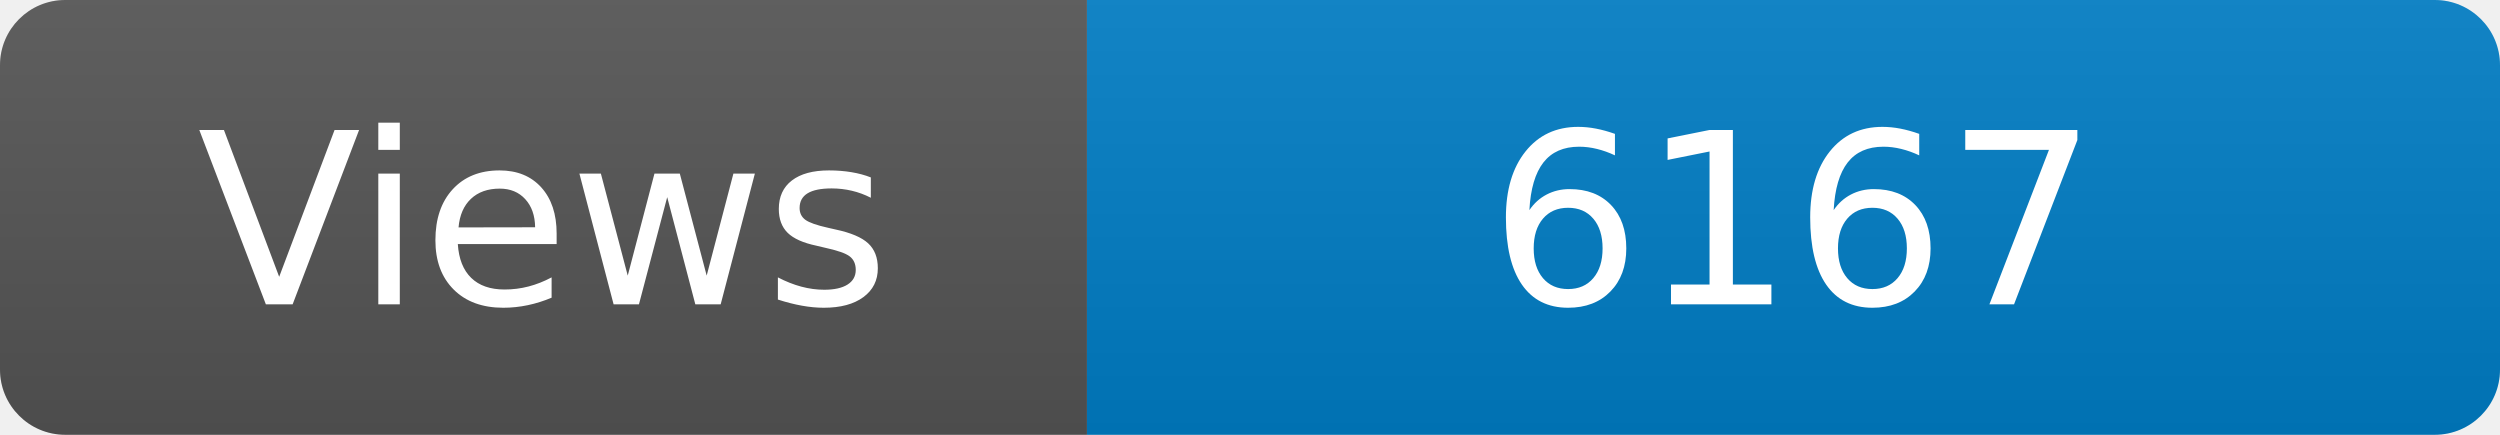
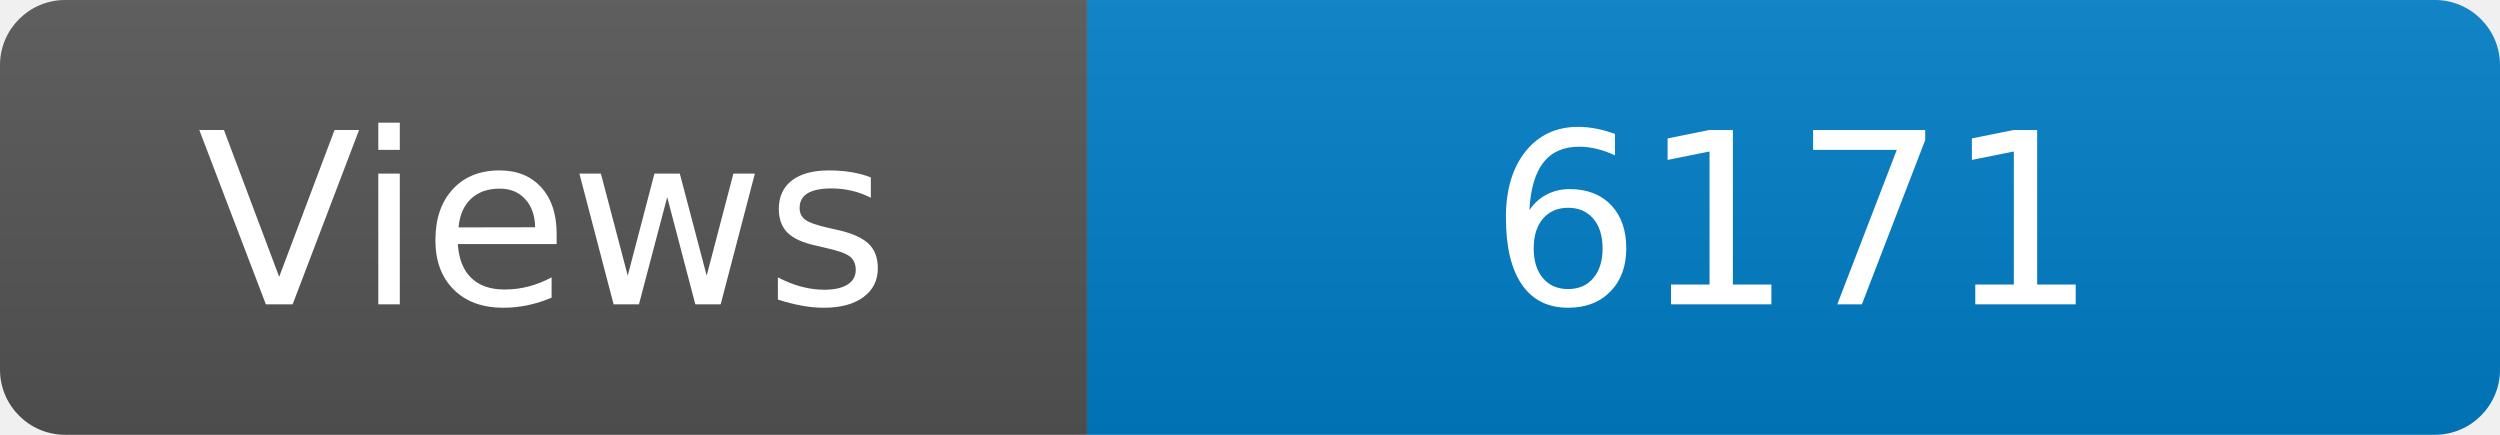
<svg xmlns="http://www.w3.org/2000/svg" width="115" height="20" role="img" aria-label="Maintained?: yes">
  <linearGradient id="s" x2="0" y2="100%">
    <stop offset="0" stop-color="#bbb" stop-opacity=".1" />
    <stop offset="1" stop-opacity=".1" />
  </linearGradient>
  <clipPath id="r">
    <rect width="115" height="20" rx="3" fill="#fff" />
  </clipPath>
  <g clip-path="url(#r)">
    <rect width="50" height="20" fill="#555" />
    <rect x="50" width="160" height="20" fill="#007ec6" />
    <rect width="115" height="20" fill="url(#s)" />
  </g>
  <g fill="#fff" text-anchor="middle" font-family="Verdana,Geneva,DejaVu Sans,sans-serif" font-size="110">
    <text x="250" y="140" transform="scale(.1)" fill="#fff">Views</text>
-     <text x="825" y="140" transform="scale(.1)" fill="#fff">6167</text>
+     <text x="825" y="140" transform="scale(.1)" fill="#fff">6171</text>
  </g>
</svg>
